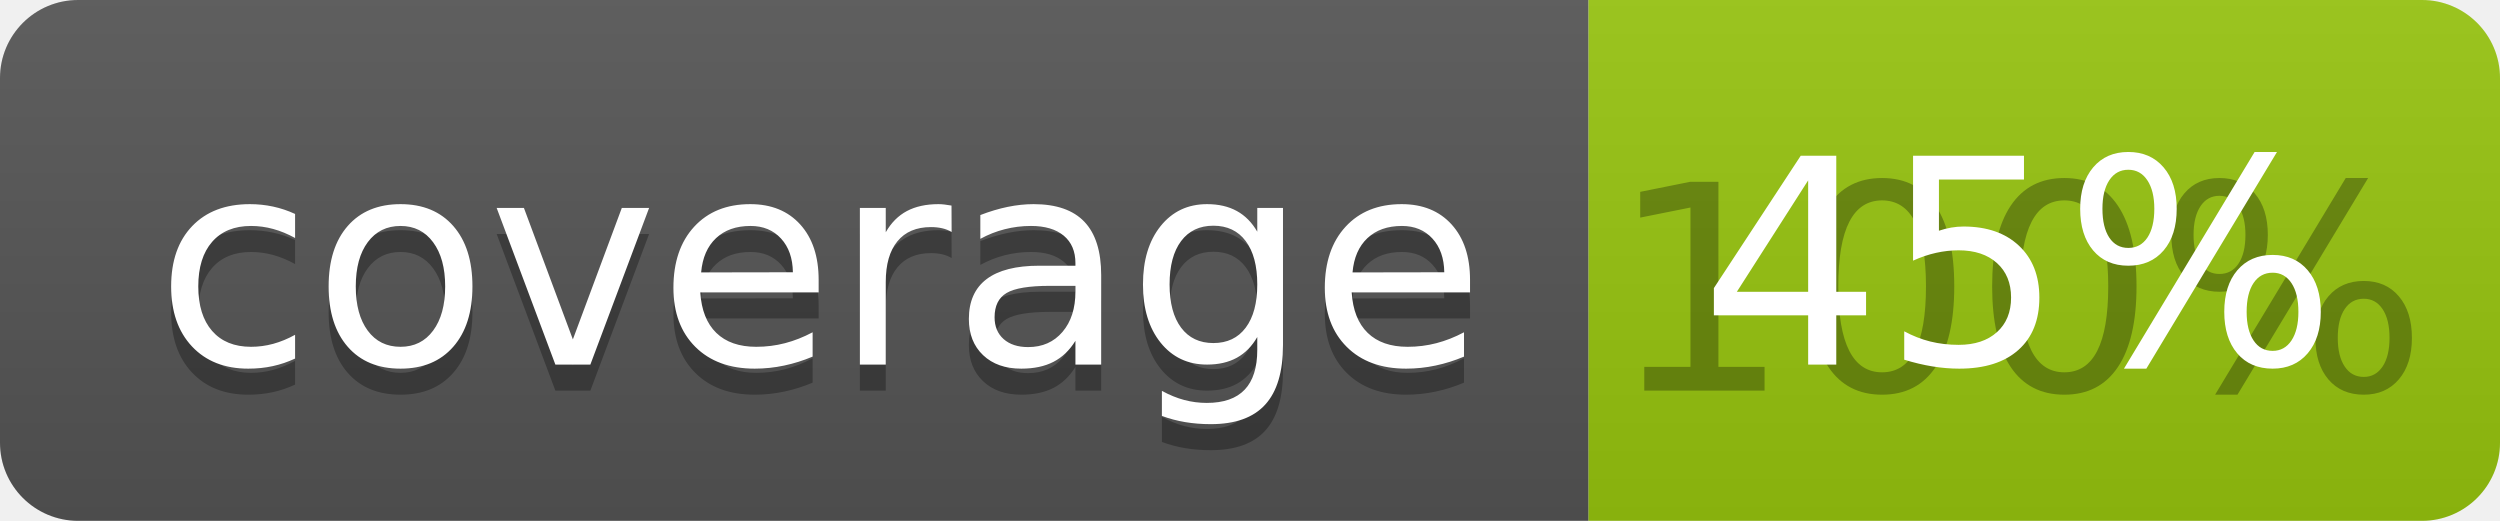
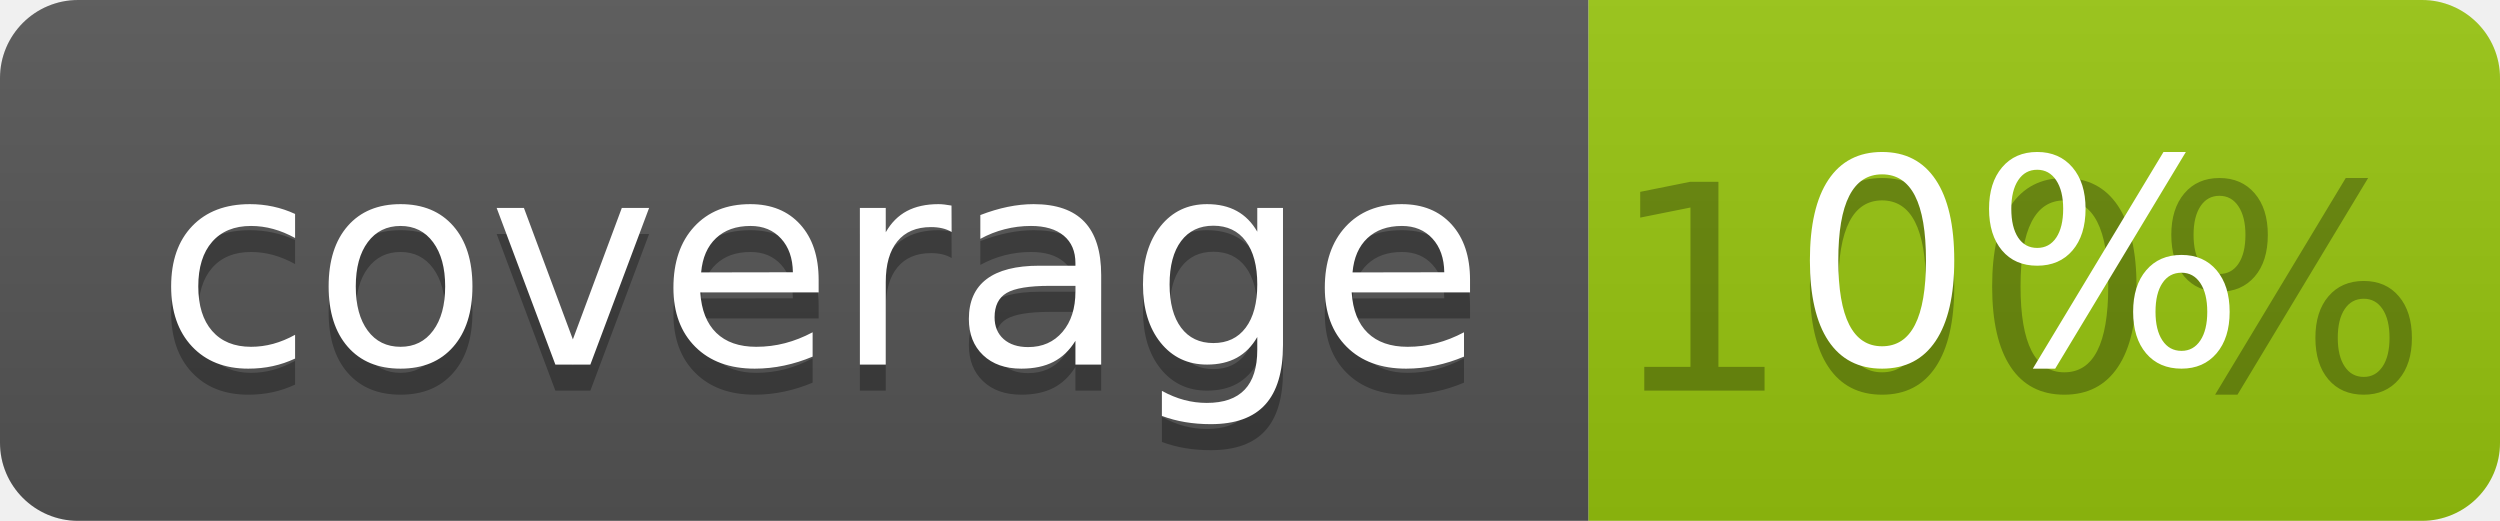
<svg xmlns="http://www.w3.org/2000/svg" width="96" height="20">
  <linearGradient id="b" x2="0" y2="100%">
    <stop offset="0" stop-color="#bbb" stop-opacity=".1" />
    <stop offset="1" stop-opacity=".1" />
  </linearGradient>
  <clipPath id="a">
    <rect width="96" height="20" rx="3" fill="#fff" />
  </clipPath>
  <g clip-path="url(#a)">
    <path fill="#555" d="M0 0h61v20H0z" />
    <path fill="#97C50F" d="M61 0h35v20H61z" />
    <path fill="url(#b)" d="M0 0h96v20H0z" />
  </g>
  <g fill="#fff" text-anchor="middle" font-family="DejaVu Sans,Verdana,Geneva,sans-serif" font-size="110">
    <text x="315" y="150" fill="#010101" fill-opacity=".3" transform="scale(.1)" textLength="510">coverage</text>
    <text x="315" y="140" transform="scale(.1)" textLength="510">coverage</text>
    <text x="775" y="150" fill="#010101" fill-opacity=".3" transform="scale(.1)" textLength="250">100%</text>
-     <text x="775" y="140" transform="scale(.1)" textLength="250">45%</text>
+     <text x="775" y="140" transform="scale(.1)" textLength="250">0%</text>
  </g>
</svg>
